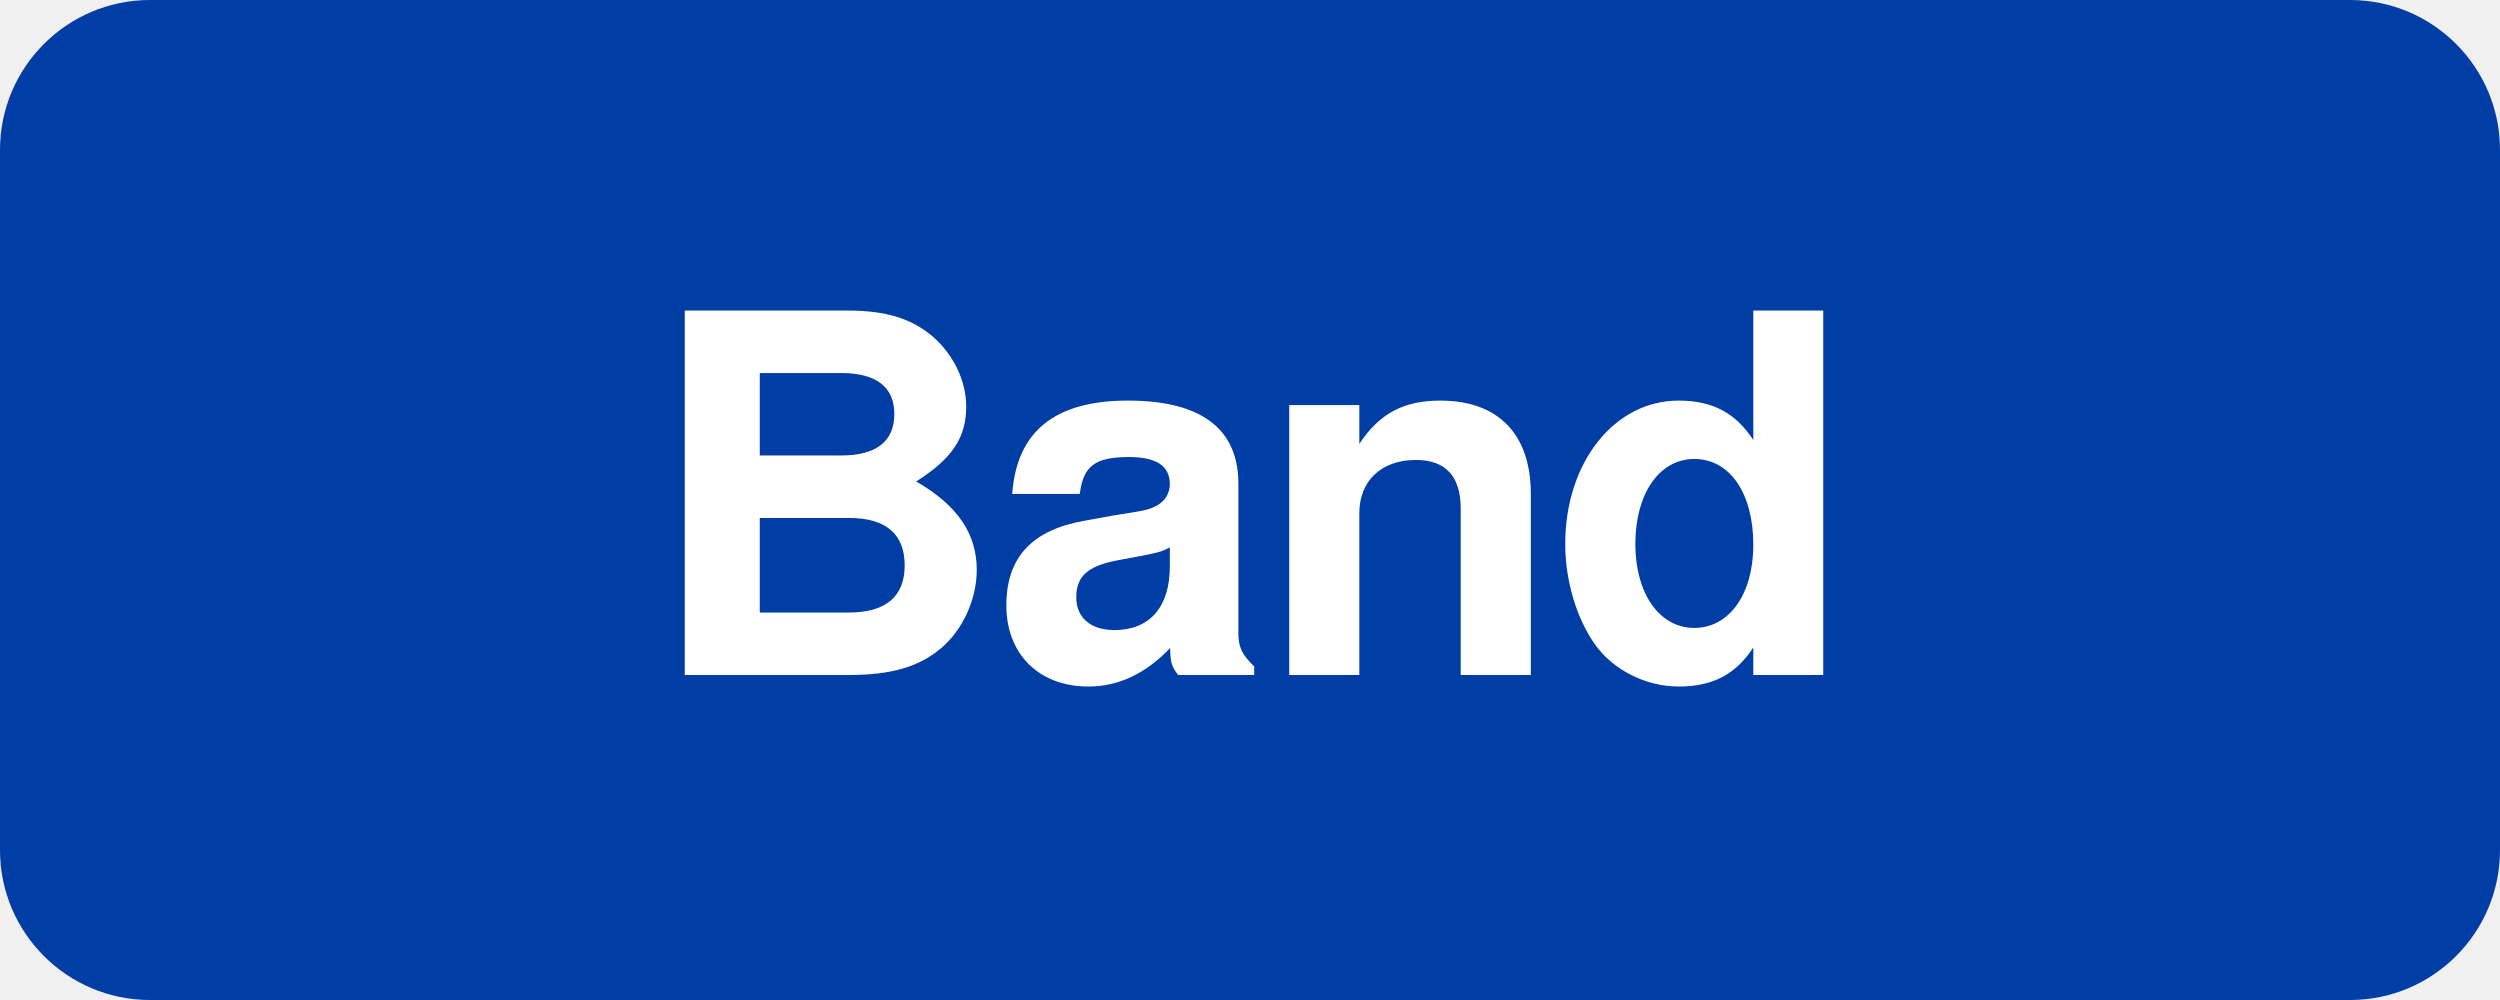
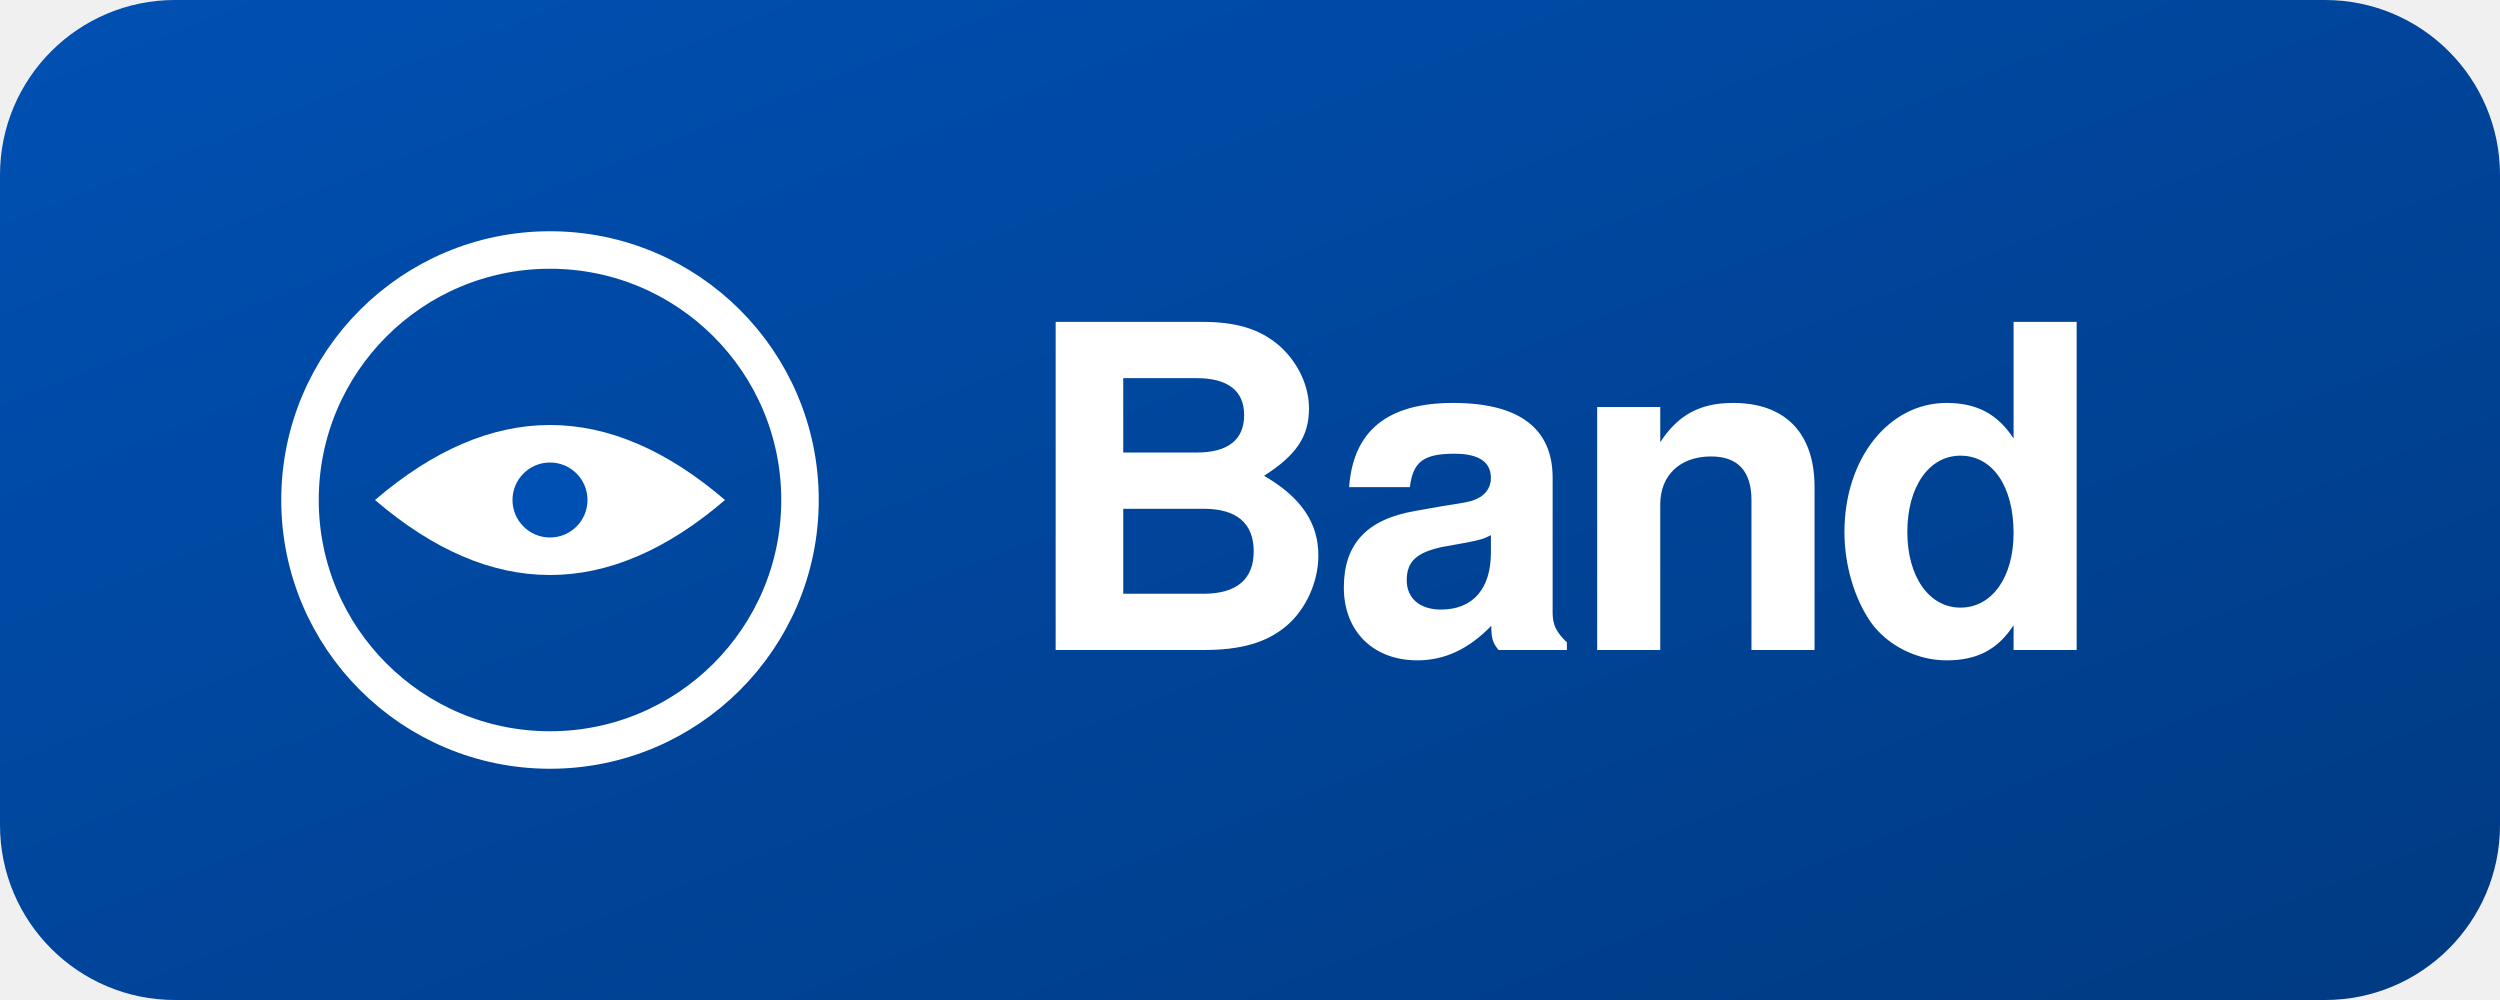
<svg xmlns="http://www.w3.org/2000/svg" viewBox="0 0 200 80">
-   <rect width="200" height="80" rx="12" fill="#003da5" />
-   <text x="100" y="54" font-family="Arial Black, Helvetica, sans-serif" font-weight="900" font-size="40" fill="#ffffff" text-anchor="middle" letter-spacing="-1">Band</text>
+   <defs>
+     <linearGradient id="bg" x1="0" y1="0" x2="1" y2="1">
+       <stop offset="0" stop-color="#0050b3" />
+       <stop offset="1" stop-color="#003a82" />
+     </linearGradient>
+   </defs>
+   <rect width="200" height="80" rx="14" fill="url(#bg)" />
+   <circle cx="44" cy="40" r="20" fill="none" stroke="#ffffff" stroke-width="3" />
+   <path d="M 30 40 Q 44 28, 58 40 Q 44 52, 30 40 Z" fill="#ffffff" />
+   <circle cx="44" cy="40" r="3" fill="#0050b3" />
+   <text x="125" y="52" font-family="Arial Black, Helvetica, sans-serif" font-weight="900" font-size="36" fill="#ffffff" text-anchor="middle" letter-spacing="-1">Band</text>
</svg>
